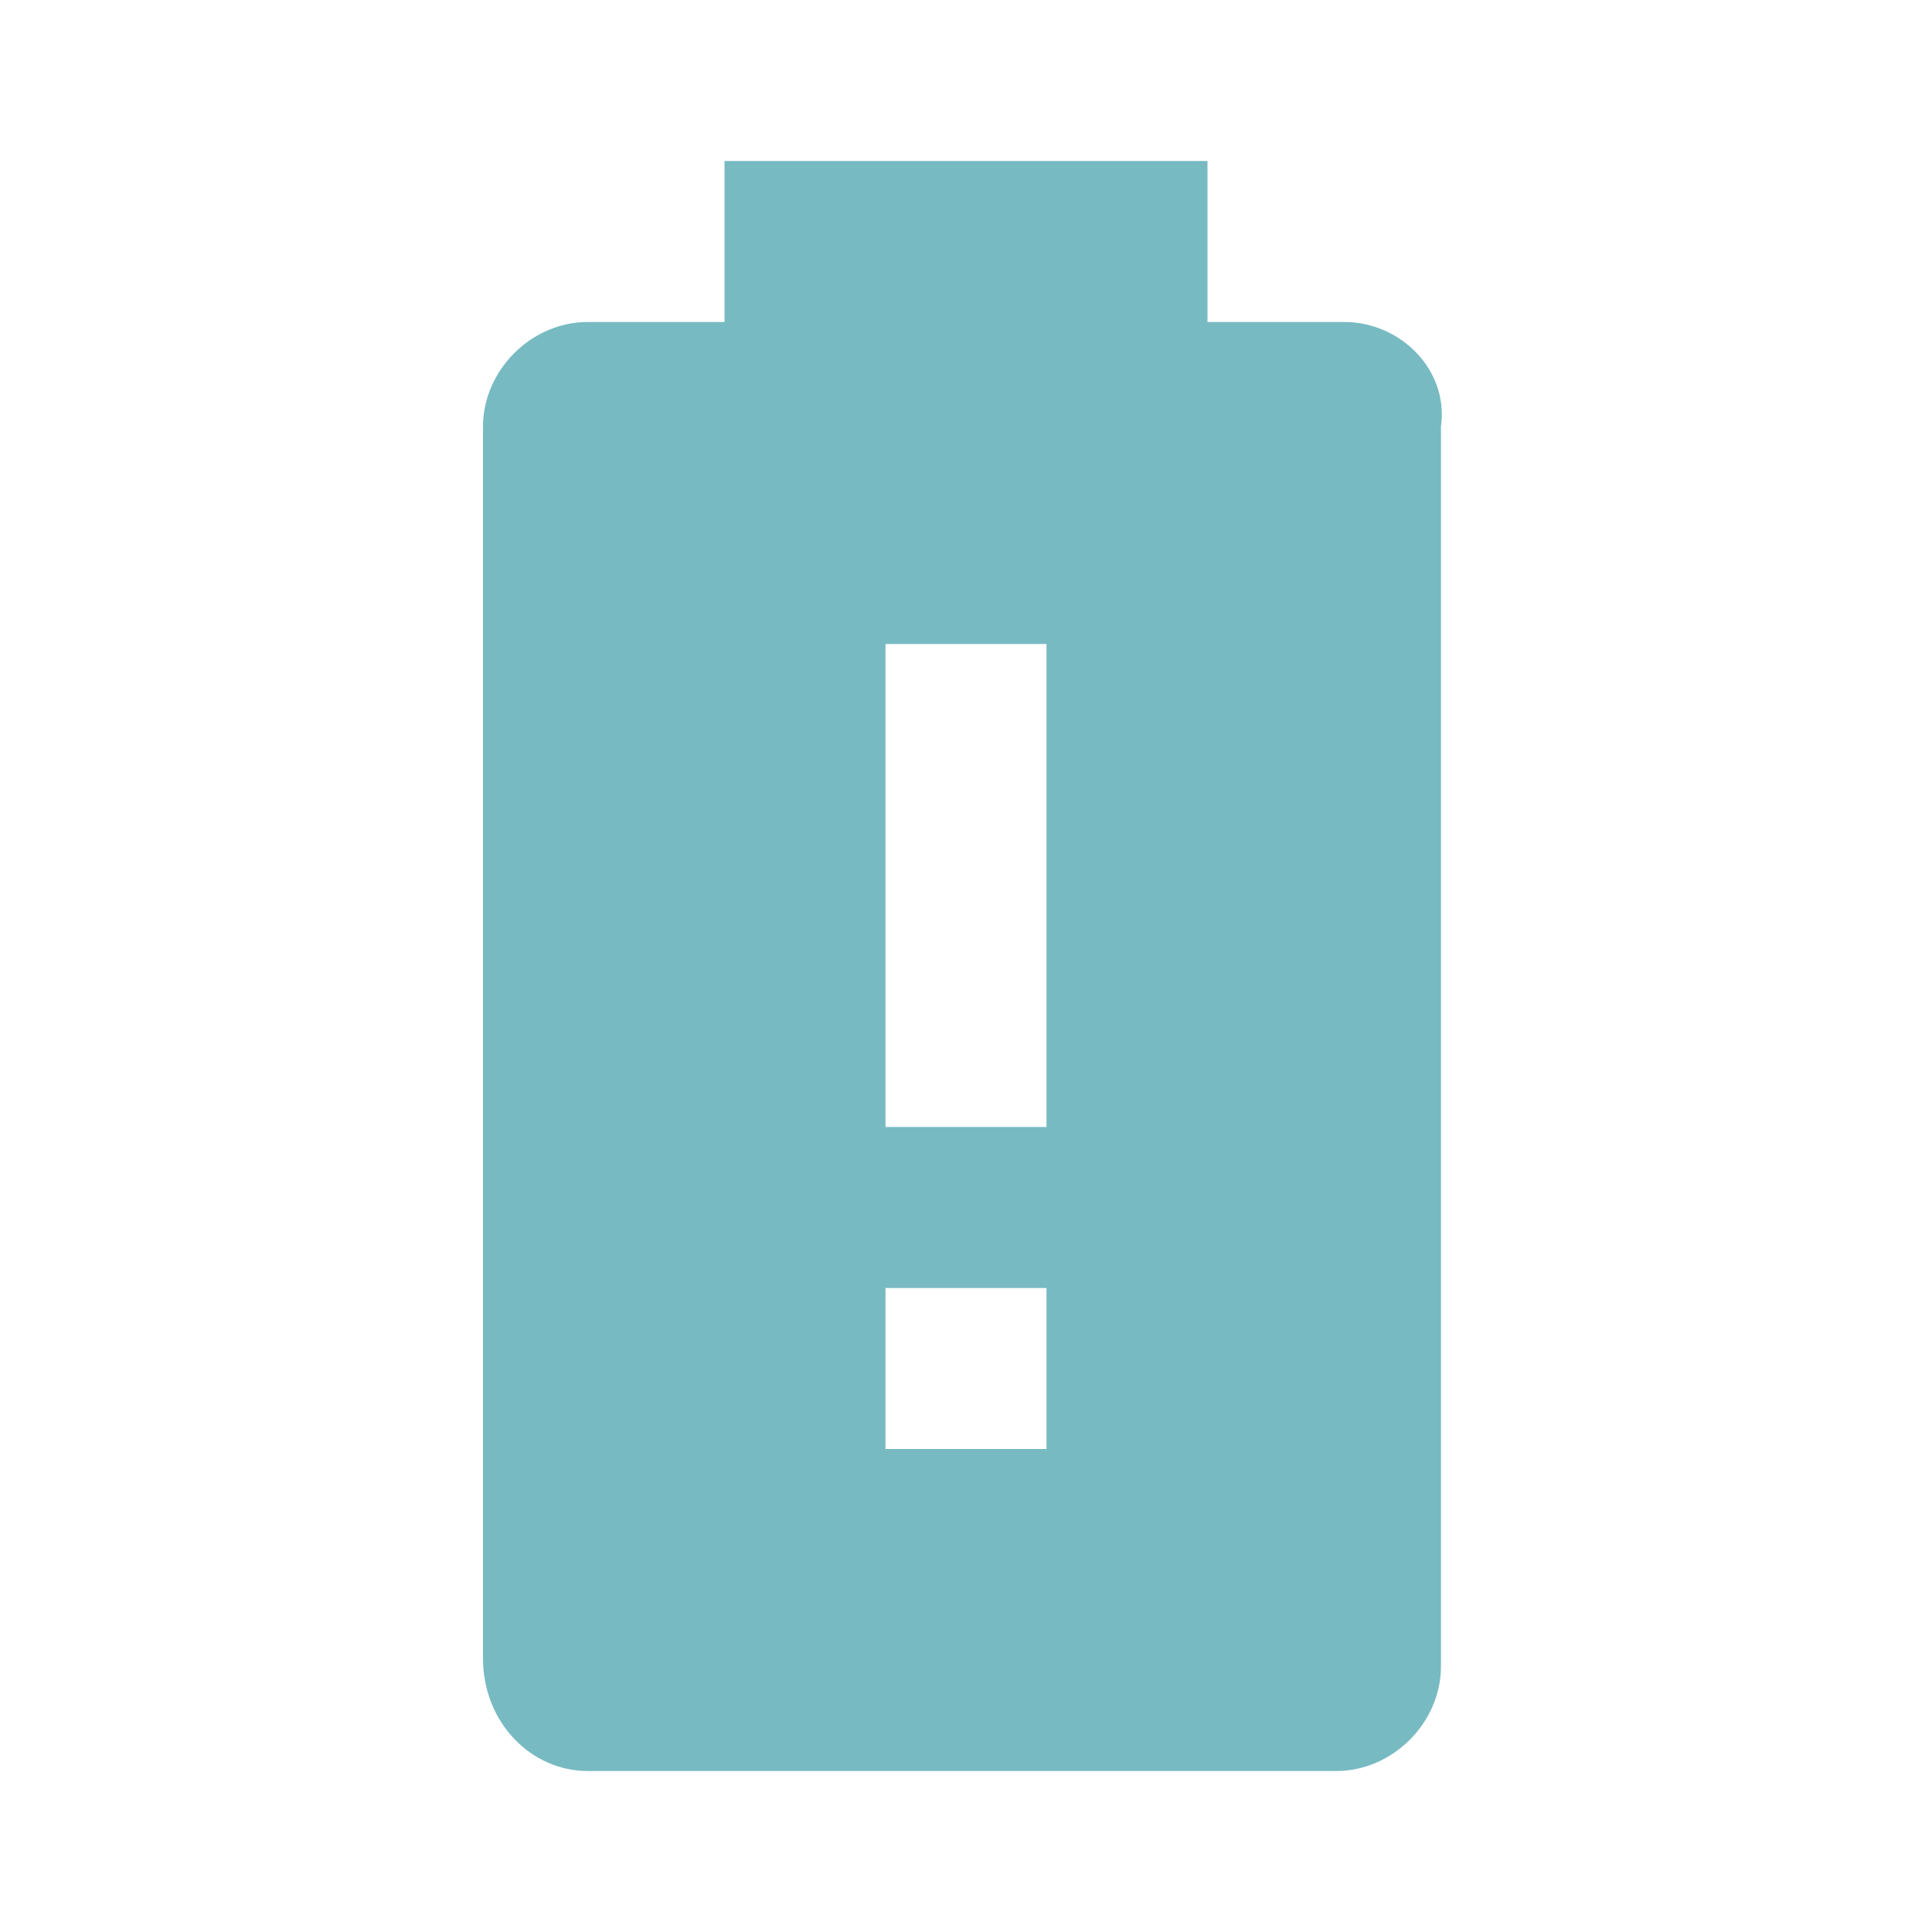
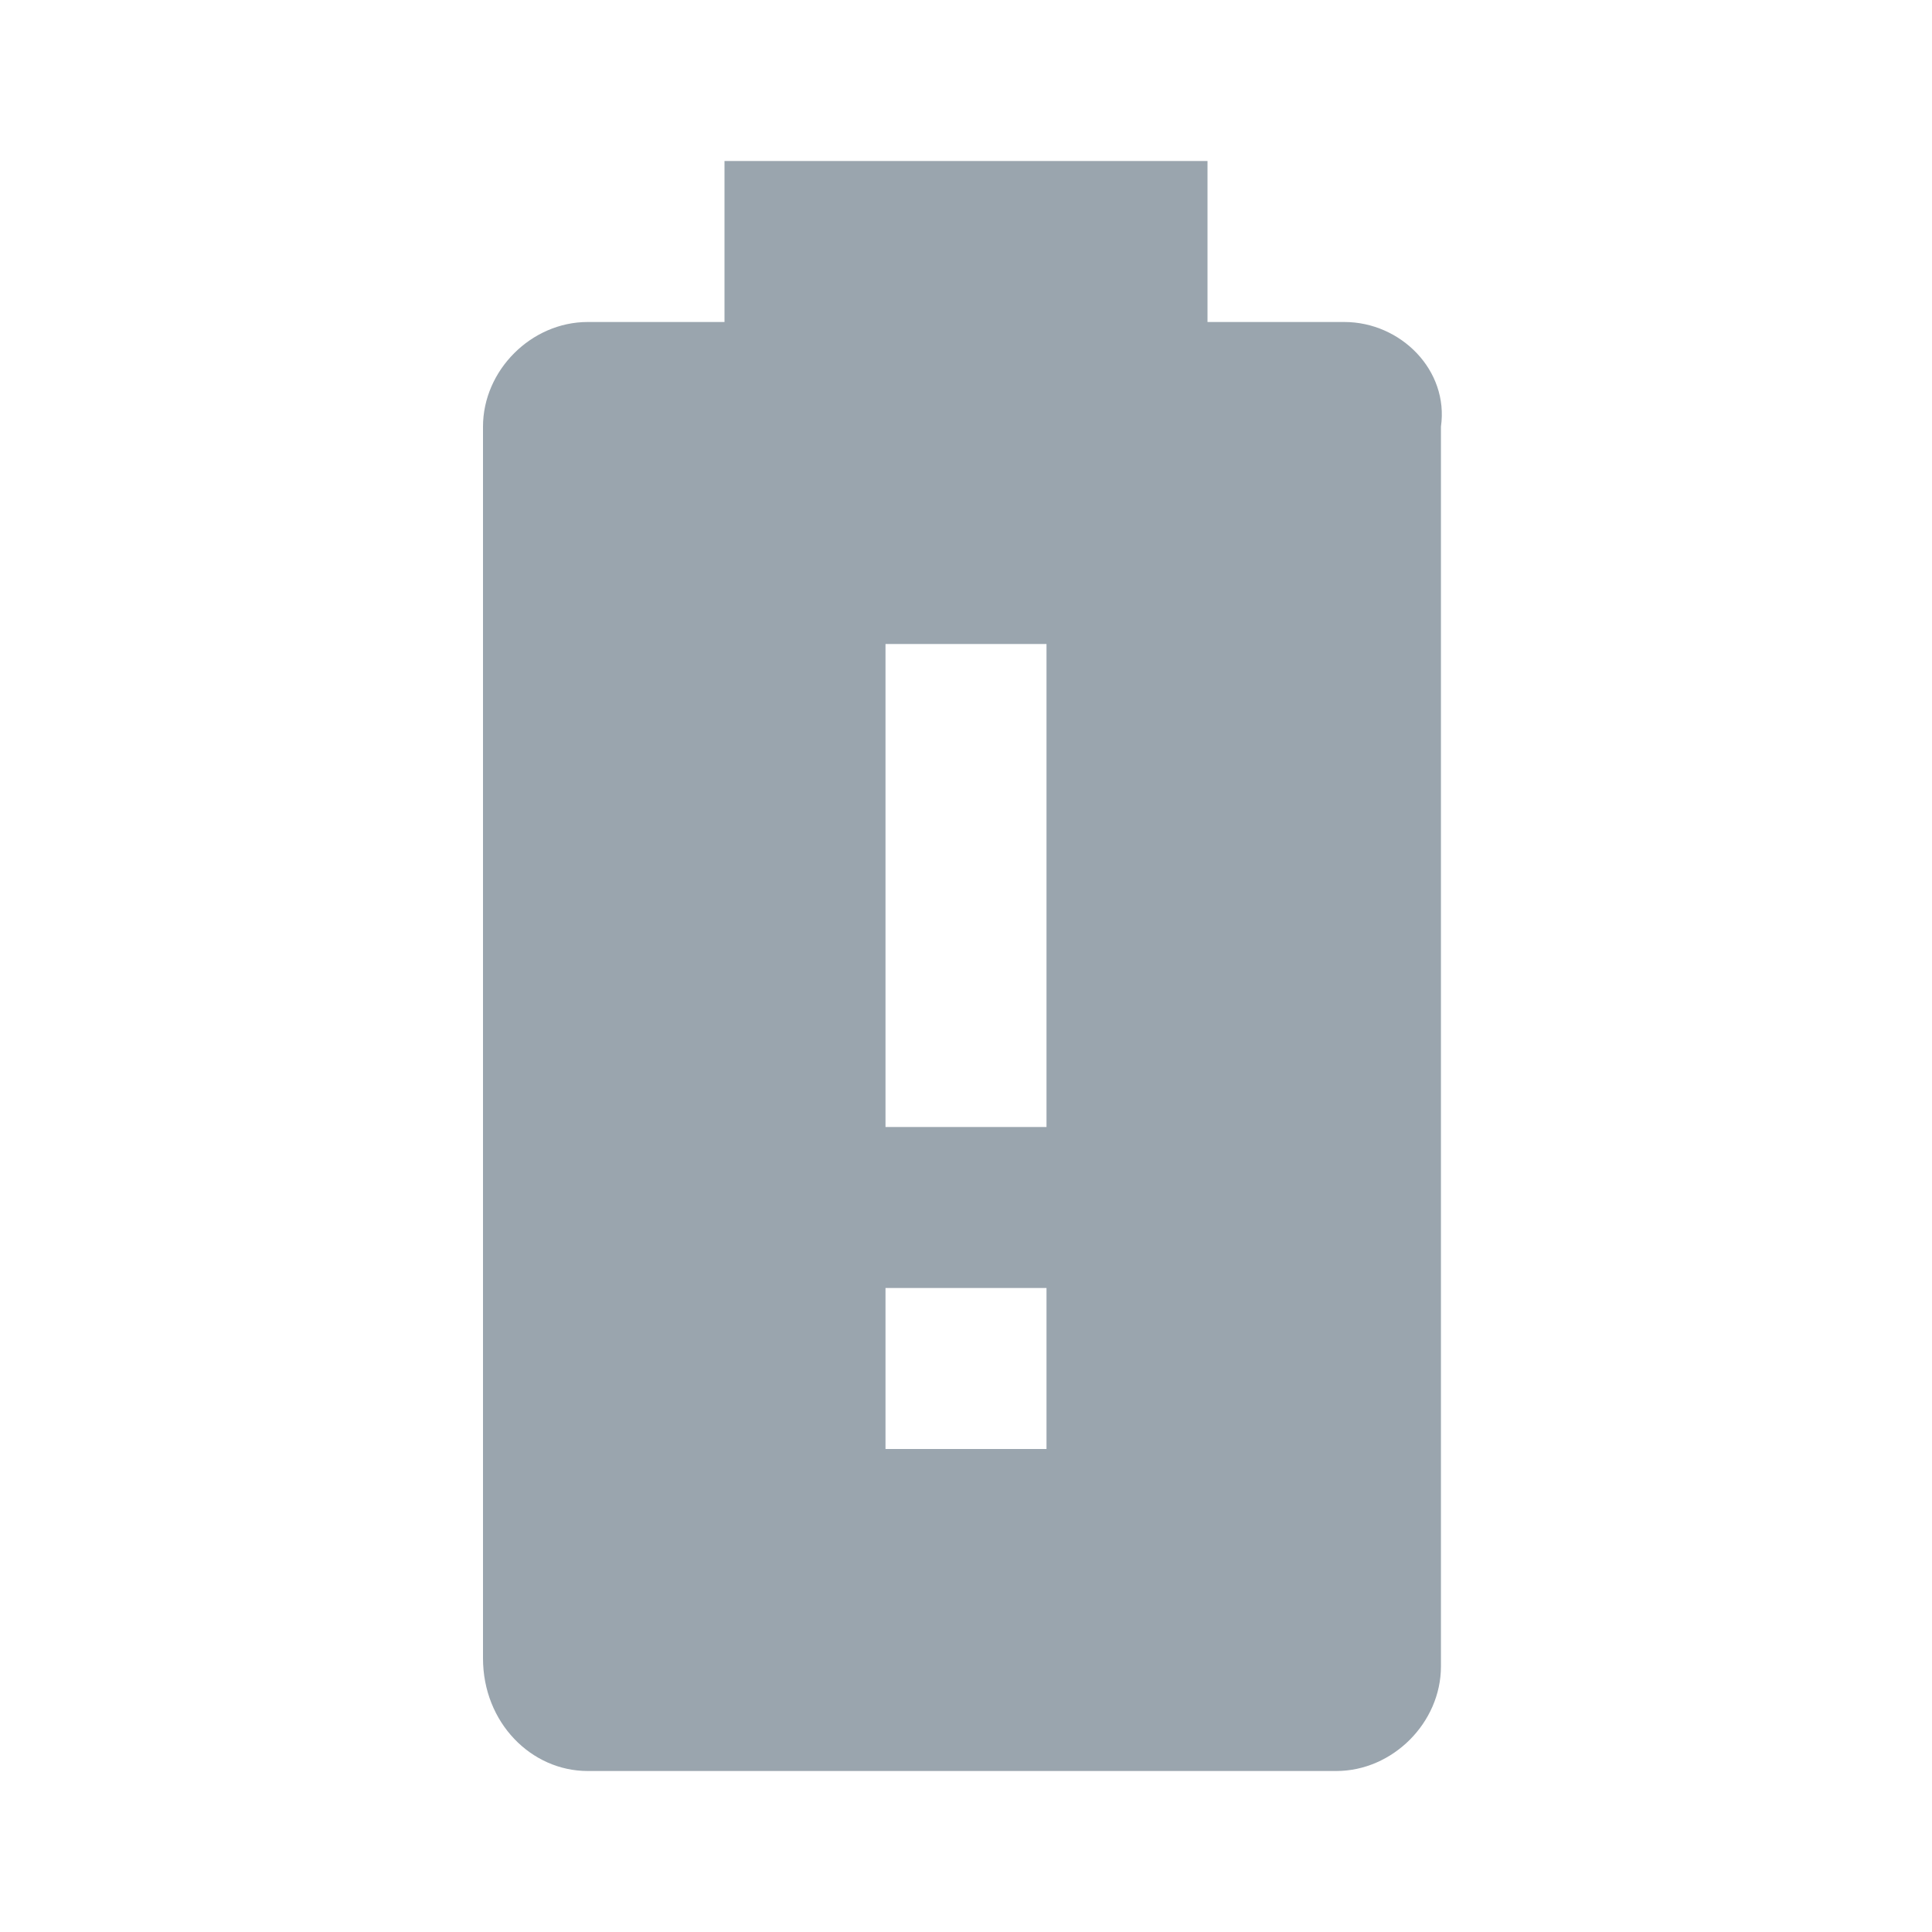
<svg xmlns="http://www.w3.org/2000/svg" viewBox="0 0 24 24">
-   <path d="M13 14H11V8H13M13 18H11V16H13M16.7 4H15V2H9V4H7.3C6.6 4 6 4.6 6 5.3V20.6C6 21.4 6.6 22 7.3 22H16.6C17.3 22 17.9 21.4 17.9 20.7V5.3C18 4.6 17.4 4 16.7 4Z" fill="#77BAC2" />
+   <path d="M13 14H11V8H13M13 18H11V16H13M16.7 4H15V2H9V4H7.3C6.6 4 6 4.6 6 5.3V20.6C6 21.4 6.6 22 7.3 22H16.6C17.3 22 17.9 21.4 17.9 20.7V5.3C18 4.6 17.4 4 16.7 4Z" fill="#9AA5AE" />
</svg>
